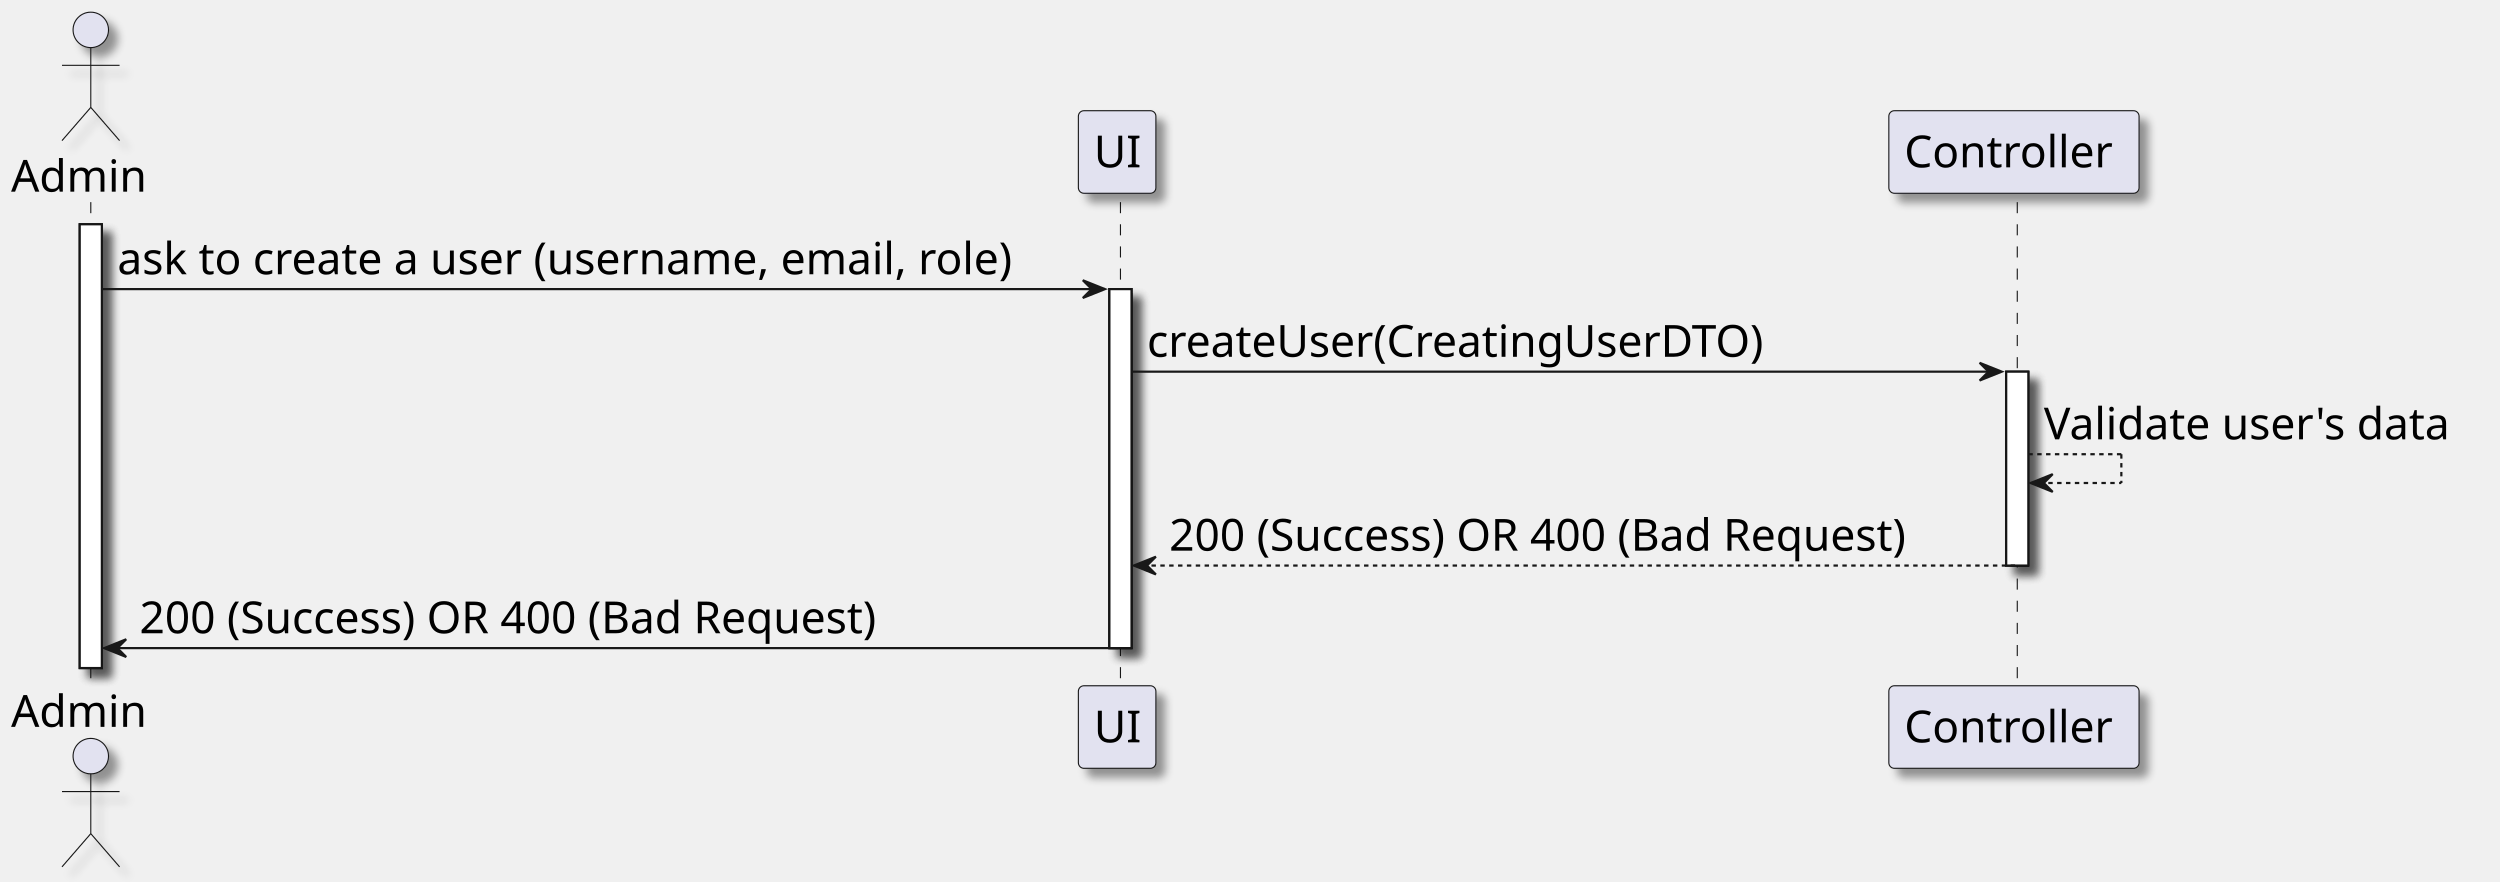
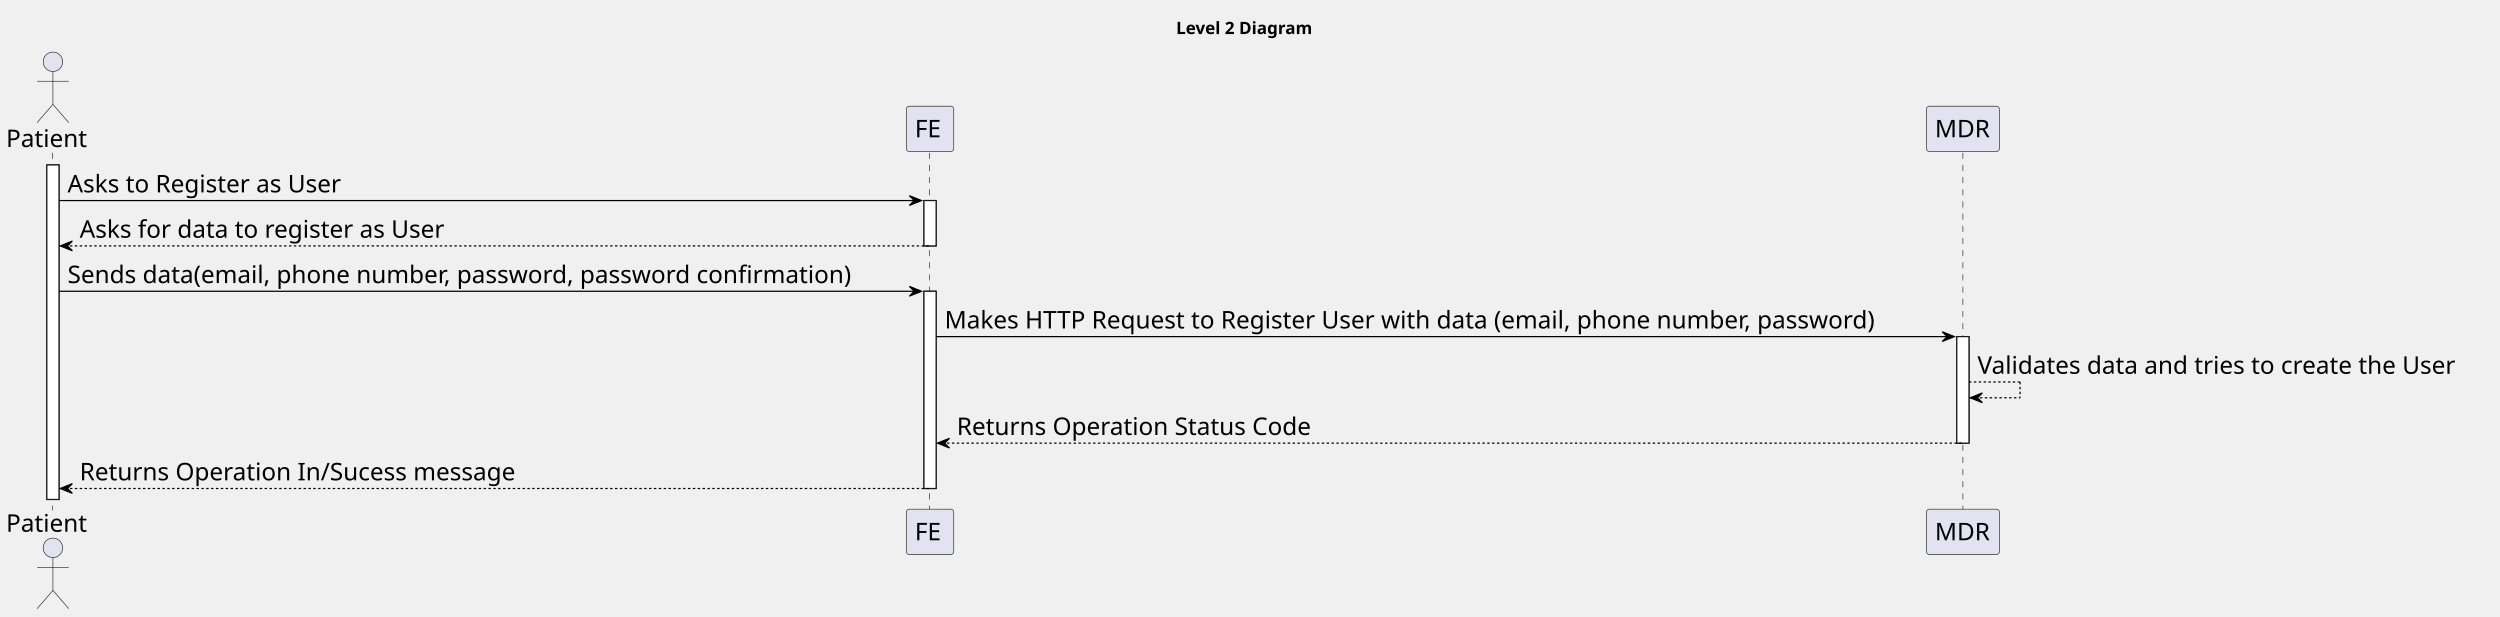
- <svg xmlns="http://www.w3.org/2000/svg" contentStyleType="text/css" height="398px" preserveAspectRatio="none" style="width:1129px;height:398px;background:#FFFFFF;" version="1.1" viewBox="0 0 1129 398" width="1129px" zoomAndPan="magnify">
-   <defs>
-     <filter height="300%" id="f1gr0ybw2ex0hv" width="300%" x="-1" y="-1">
-       <feGaussianBlur result="blurOut" stdDeviation="2.0" />
-       <feColorMatrix in="blurOut" result="blurOut2" type="matrix" values="0 0 0 0 0 0 0 0 0 0 0 0 0 0 0 0 0 0 .4 0" />
-       <feOffset dx="4.0" dy="4.0" in="blurOut2" result="blurOut3" />
-       <feBlend in="SourceGraphic" in2="blurOut3" mode="normal" />
-     </filter>
-   </defs>
+ <svg xmlns="http://www.w3.org/2000/svg" contentStyleType="text/css" height="507px" preserveAspectRatio="none" style="width:2055px;height:507px;background:#FFFFFF;" version="1.1" viewBox="0 0 2055 507" width="2055px" zoomAndPan="magnify">
+   <defs />
  <g>
-     <rect fill="#FFFFFF" filter="url(#f1gr0ybw2ex0hv)" height="200.406" style="stroke:#181818;stroke-width:1.0;" width="10" x="36" y="101.281" />
-     <rect fill="#FFFFFF" filter="url(#f1gr0ybw2ex0hv)" height="162.125" style="stroke:#181818;stroke-width:1.0;" width="10" x="501" y="130.562" />
-     <rect fill="#FFFFFF" filter="url(#f1gr0ybw2ex0hv)" height="87.562" style="stroke:#181818;stroke-width:1.0;" width="10" x="906" y="167.844" />
-     <line style="stroke:#181818;stroke-width:0.5;stroke-dasharray:5.0,5.0;" x1="41" x2="41" y1="91.281" y2="310.688" />
-     <line style="stroke:#181818;stroke-width:0.5;stroke-dasharray:5.0,5.0;" x1="506" x2="506" y1="91.281" y2="310.688" />
-     <line style="stroke:#181818;stroke-width:0.5;stroke-dasharray:5.0,5.0;" x1="911" x2="911" y1="91.281" y2="310.688" />
-     <text fill="#000000" font-family="FG Virgil" font-size="20" lengthAdjust="spacing" textLength="66" x="5" y="86.564">Admin</text>
-     <ellipse cx="41" cy="13.5" fill="#E2E2F0" filter="url(#f1gr0ybw2ex0hv)" rx="8" ry="8" style="stroke:#181818;stroke-width:0.5;" />
-     <path d="M41,21.5 L41,48.5 M28,29.5 L54,29.5 M41,48.5 L28,63.5 M41,48.5 L54,63.5 " fill="none" filter="url(#f1gr0ybw2ex0hv)" style="stroke:#181818;stroke-width:0.5;" />
-     <text fill="#000000" font-family="FG Virgil" font-size="20" lengthAdjust="spacing" textLength="66" x="5" y="328.252">Admin</text>
-     <ellipse cx="41" cy="341.469" fill="#E2E2F0" filter="url(#f1gr0ybw2ex0hv)" rx="8" ry="8" style="stroke:#181818;stroke-width:0.5;" />
-     <path d="M41,349.469 L41,376.469 M28,357.469 L54,357.469 M41,376.469 L28,391.469 M41,376.469 L54,391.469 " fill="none" filter="url(#f1gr0ybw2ex0hv)" style="stroke:#181818;stroke-width:0.5;" />
-     <rect fill="#E2E2F0" filter="url(#f1gr0ybw2ex0hv)" height="37.281" rx="2.5" ry="2.5" style="stroke:#181818;stroke-width:0.5;" width="35" x="487" y="50" />
-     <text fill="#000000" font-family="FG Virgil" font-size="20" lengthAdjust="spacing" textLength="21" x="494" y="75.564">UI</text>
-     <rect fill="#E2E2F0" filter="url(#f1gr0ybw2ex0hv)" height="37.281" rx="2.5" ry="2.5" style="stroke:#181818;stroke-width:0.5;" width="35" x="487" y="309.688" />
-     <text fill="#000000" font-family="FG Virgil" font-size="20" lengthAdjust="spacing" textLength="21" x="494" y="335.252">UI</text>
-     <rect fill="#E2E2F0" filter="url(#f1gr0ybw2ex0hv)" height="37.281" rx="2.5" ry="2.5" style="stroke:#181818;stroke-width:0.5;" width="113" x="853" y="50" />
-     <text fill="#000000" font-family="FG Virgil" font-size="20" lengthAdjust="spacing" textLength="99" x="860" y="75.564">Controller</text>
-     <rect fill="#E2E2F0" filter="url(#f1gr0ybw2ex0hv)" height="37.281" rx="2.5" ry="2.5" style="stroke:#181818;stroke-width:0.5;" width="113" x="853" y="309.688" />
-     <text fill="#000000" font-family="FG Virgil" font-size="20" lengthAdjust="spacing" textLength="99" x="860" y="335.252">Controller</text>
-     <rect fill="#FFFFFF" filter="url(#f1gr0ybw2ex0hv)" height="200.406" style="stroke:#181818;stroke-width:1.0;" width="10" x="36" y="101.281" />
-     <rect fill="#FFFFFF" filter="url(#f1gr0ybw2ex0hv)" height="162.125" style="stroke:#181818;stroke-width:1.0;" width="10" x="501" y="130.562" />
-     <rect fill="#FFFFFF" filter="url(#f1gr0ybw2ex0hv)" height="87.562" style="stroke:#181818;stroke-width:1.0;" width="10" x="906" y="167.844" />
-     <polygon fill="#181818" points="489,126.562,499,130.562,489,134.562,493,130.562" style="stroke:#181818;stroke-width:1.0;" />
-     <line style="stroke:#181818;stroke-width:1.0;" x1="46" x2="495" y1="130.562" y2="130.562" />
-     <text fill="#000000" font-family="FG Virgil" font-size="20" lengthAdjust="spacing" textLength="436" x="53" y="123.846">ask to create a user (username, email, role)</text>
-     <polygon fill="#181818" points="894,163.844,904,167.844,894,171.844,898,167.844" style="stroke:#181818;stroke-width:1.0;" />
-     <line style="stroke:#181818;stroke-width:1.0;" x1="511" x2="900" y1="167.844" y2="167.844" />
-     <text fill="#000000" font-family="FG Virgil" font-size="20" lengthAdjust="spacing" textLength="298" x="518" y="161.127">createUser(CreatingUserDTO)</text>
-     <line style="stroke:#181818;stroke-width:1.0;stroke-dasharray:2.0,2.0;" x1="916" x2="958" y1="205.125" y2="205.125" />
-     <line style="stroke:#181818;stroke-width:1.0;stroke-dasharray:2.0,2.0;" x1="958" x2="958" y1="205.125" y2="218.125" />
-     <line style="stroke:#181818;stroke-width:1.0;stroke-dasharray:2.0,2.0;" x1="917" x2="958" y1="218.125" y2="218.125" />
-     <polygon fill="#181818" points="927,214.125,917,218.125,927,222.125,923,218.125" style="stroke:#181818;stroke-width:1.0;" />
-     <text fill="#000000" font-family="FG Virgil" font-size="20" lengthAdjust="spacing" textLength="199" x="923" y="198.408">Validate user's data</text>
-     <polygon fill="#181818" points="522,251.406,512,255.406,522,259.406,518,255.406" style="stroke:#181818;stroke-width:1.0;" />
-     <line style="stroke:#181818;stroke-width:1.0;stroke-dasharray:2.0,2.0;" x1="516" x2="910" y1="255.406" y2="255.406" />
-     <text fill="#000000" font-family="FG Virgil" font-size="20" lengthAdjust="spacing" textLength="371" x="528" y="248.69">200 (Success) OR 400 (Bad Request)</text>
-     <polygon fill="#181818" points="57,288.688,47,292.688,57,296.688,53,292.688" style="stroke:#181818;stroke-width:1.0;" />
-     <line style="stroke:#181818;stroke-width:1.0;" x1="51" x2="505" y1="292.688" y2="292.688" />
-     <text fill="#000000" font-family="FG Virgil" font-size="20" lengthAdjust="spacing" textLength="371" x="63" y="285.971">200 (Success) OR 400 (Bad Request)</text>
+     <text fill="#000000" font-family="sans-serif" font-size="14" font-weight="bold" lengthAdjust="spacing" textLength="126" x="966.75" y="27.995">Level 2 Diagram</text>
+     <rect fill="#FFFFFF" height="274.969" style="stroke:#181818;stroke-width:1.0;" width="10" x="38.5" y="135.578" />
+     <rect fill="#FFFFFF" height="37.281" style="stroke:#181818;stroke-width:1.0;" width="10" x="759.5" y="164.859" />
+     <rect fill="#FFFFFF" height="162.125" style="stroke:#181818;stroke-width:1.0;" width="10" x="759.5" y="239.422" />
+     <rect fill="#FFFFFF" height="87.562" style="stroke:#181818;stroke-width:1.0;" width="10" x="1608.5" y="276.703" />
+     <line style="stroke:#181818;stroke-width:0.5;stroke-dasharray:5.0,5.0;" x1="43" x2="43" y1="125.578" y2="419.547" />
+     <line style="stroke:#181818;stroke-width:0.5;stroke-dasharray:5.0,5.0;" x1="764" x2="764" y1="125.578" y2="419.547" />
+     <line style="stroke:#181818;stroke-width:0.5;stroke-dasharray:5.0,5.0;" x1="1613.5" x2="1613.5" y1="125.578" y2="419.547" />
+     <text fill="#000000" font-family="sans-serif" font-size="20" lengthAdjust="spacing" textLength="71" x="5" y="120.861">Patient</text>
+     <ellipse cx="43.5" cy="50.797" fill="#E2E2F0" rx="8" ry="8" style="stroke:#181818;stroke-width:0.5;" />
+     <path d="M43.5,58.797 L43.5,85.797 M30.5,66.797 L56.5,66.797 M43.5,85.797 L30.5,100.797 M43.5,85.797 L56.5,100.797 " fill="none" style="stroke:#181818;stroke-width:0.5;" />
+     <text fill="#000000" font-family="sans-serif" font-size="20" lengthAdjust="spacing" textLength="71" x="5" y="437.111">Patient</text>
+     <ellipse cx="43.5" cy="450.328" fill="#E2E2F0" rx="8" ry="8" style="stroke:#181818;stroke-width:0.5;" />
+     <path d="M43.5,458.328 L43.5,485.328 M30.5,466.328 L56.5,466.328 M43.5,485.328 L30.5,500.328 M43.5,485.328 L56.5,500.328 " fill="none" style="stroke:#181818;stroke-width:0.5;" />
+     <rect fill="#E2E2F0" height="37.281" rx="2.5" ry="2.5" style="stroke:#181818;stroke-width:0.5;" width="39" x="745" y="87.297" />
+     <text fill="#000000" font-family="sans-serif" font-size="20" lengthAdjust="spacing" textLength="25" x="752" y="112.861">FE</text>
+     <rect fill="#E2E2F0" height="37.281" rx="2.5" ry="2.5" style="stroke:#181818;stroke-width:0.5;" width="39" x="745" y="418.547" />
+     <text fill="#000000" font-family="sans-serif" font-size="20" lengthAdjust="spacing" textLength="25" x="752" y="444.111">FE</text>
+     <rect fill="#E2E2F0" height="37.281" rx="2.5" ry="2.5" style="stroke:#181818;stroke-width:0.5;" width="60" x="1583.5" y="87.297" />
+     <text fill="#000000" font-family="sans-serif" font-size="20" lengthAdjust="spacing" textLength="46" x="1590.5" y="112.861">MDR</text>
+     <rect fill="#E2E2F0" height="37.281" rx="2.5" ry="2.5" style="stroke:#181818;stroke-width:0.5;" width="60" x="1583.5" y="418.547" />
+     <text fill="#000000" font-family="sans-serif" font-size="20" lengthAdjust="spacing" textLength="46" x="1590.5" y="444.111">MDR</text>
+     <rect fill="#FFFFFF" height="274.969" style="stroke:#181818;stroke-width:1.0;" width="10" x="38.5" y="135.578" />
+     <rect fill="#FFFFFF" height="37.281" style="stroke:#181818;stroke-width:1.0;" width="10" x="759.5" y="164.859" />
+     <rect fill="#FFFFFF" height="162.125" style="stroke:#181818;stroke-width:1.0;" width="10" x="759.5" y="239.422" />
+     <rect fill="#FFFFFF" height="87.562" style="stroke:#181818;stroke-width:1.0;" width="10" x="1608.5" y="276.703" />
+     <polygon fill="#000000" points="747.5,160.859,757.5,164.859,747.5,168.859,751.5,164.859" style="stroke:#000000;stroke-width:1.0;" />
+     <line style="stroke:#000000;stroke-width:1.0;" x1="48.5" x2="753.5" y1="164.859" y2="164.859" />
+     <text fill="#000000" font-family="sans-serif" font-size="20" lengthAdjust="spacing" textLength="240" x="55.5" y="158.143">Asks to Register as User</text>
+     <polygon fill="#000000" points="59.5,198.141,49.5,202.141,59.5,206.141,55.5,202.141" style="stroke:#000000;stroke-width:1.0;" />
+     <line style="stroke:#000000;stroke-width:1.0;stroke-dasharray:2.0,2.0;" x1="53.5" x2="763.5" y1="202.141" y2="202.141" />
+     <text fill="#000000" font-family="sans-serif" font-size="20" lengthAdjust="spacing" textLength="318" x="65.5" y="195.424">Asks for data to register as User</text>
+     <polygon fill="#000000" points="747.5,235.422,757.5,239.422,747.5,243.422,751.5,239.422" style="stroke:#000000;stroke-width:1.0;" />
+     <line style="stroke:#000000;stroke-width:1.0;" x1="48.5" x2="753.5" y1="239.422" y2="239.422" />
+     <text fill="#000000" font-family="sans-serif" font-size="20" lengthAdjust="spacing" textLength="692" x="55.5" y="232.705">Sends data(email, phone number, password, password confirmation)</text>
+     <polygon fill="#000000" points="1596.5,272.703,1606.5,276.703,1596.5,280.703,1600.5,276.703" style="stroke:#000000;stroke-width:1.0;" />
+     <line style="stroke:#000000;stroke-width:1.0;" x1="769.5" x2="1602.5" y1="276.703" y2="276.703" />
+     <text fill="#000000" font-family="sans-serif" font-size="20" lengthAdjust="spacing" textLength="820" x="776.5" y="269.986">Makes HTTP Request to Register User with data (email, phone number, password)</text>
+     <line style="stroke:#000000;stroke-width:1.0;stroke-dasharray:2.0,2.0;" x1="1618.5" x2="1660.5" y1="313.984" y2="313.984" />
+     <line style="stroke:#000000;stroke-width:1.0;stroke-dasharray:2.0,2.0;" x1="1660.5" x2="1660.5" y1="313.984" y2="326.984" />
+     <line style="stroke:#000000;stroke-width:1.0;stroke-dasharray:2.0,2.0;" x1="1619.5" x2="1660.5" y1="326.984" y2="326.984" />
+     <polygon fill="#000000" points="1629.5,322.984,1619.5,326.984,1629.5,330.984,1625.5,326.984" style="stroke:#000000;stroke-width:1.0;" />
+     <text fill="#000000" font-family="sans-serif" font-size="20" lengthAdjust="spacing" textLength="423" x="1625.5" y="307.268">Validates data and tries to create the User</text>
+     <polygon fill="#000000" points="780.5,360.266,770.5,364.266,780.5,368.266,776.5,364.266" style="stroke:#000000;stroke-width:1.0;" />
+     <line style="stroke:#000000;stroke-width:1.0;stroke-dasharray:2.0,2.0;" x1="774.5" x2="1612.5" y1="364.266" y2="364.266" />
+     <text fill="#000000" font-family="sans-serif" font-size="20" lengthAdjust="spacing" textLength="311" x="786.5" y="357.549">Returns Operation Status Code</text>
+     <polygon fill="#000000" points="59.5,397.547,49.5,401.547,59.5,405.547,55.5,401.547" style="stroke:#000000;stroke-width:1.0;" />
+     <line style="stroke:#000000;stroke-width:1.0;stroke-dasharray:2.0,2.0;" x1="53.5" x2="763.5" y1="401.547" y2="401.547" />
+     <text fill="#000000" font-family="sans-serif" font-size="20" lengthAdjust="spacing" textLength="380" x="65.5" y="394.83">Returns Operation In/Sucess message</text>
  </g>
</svg>
